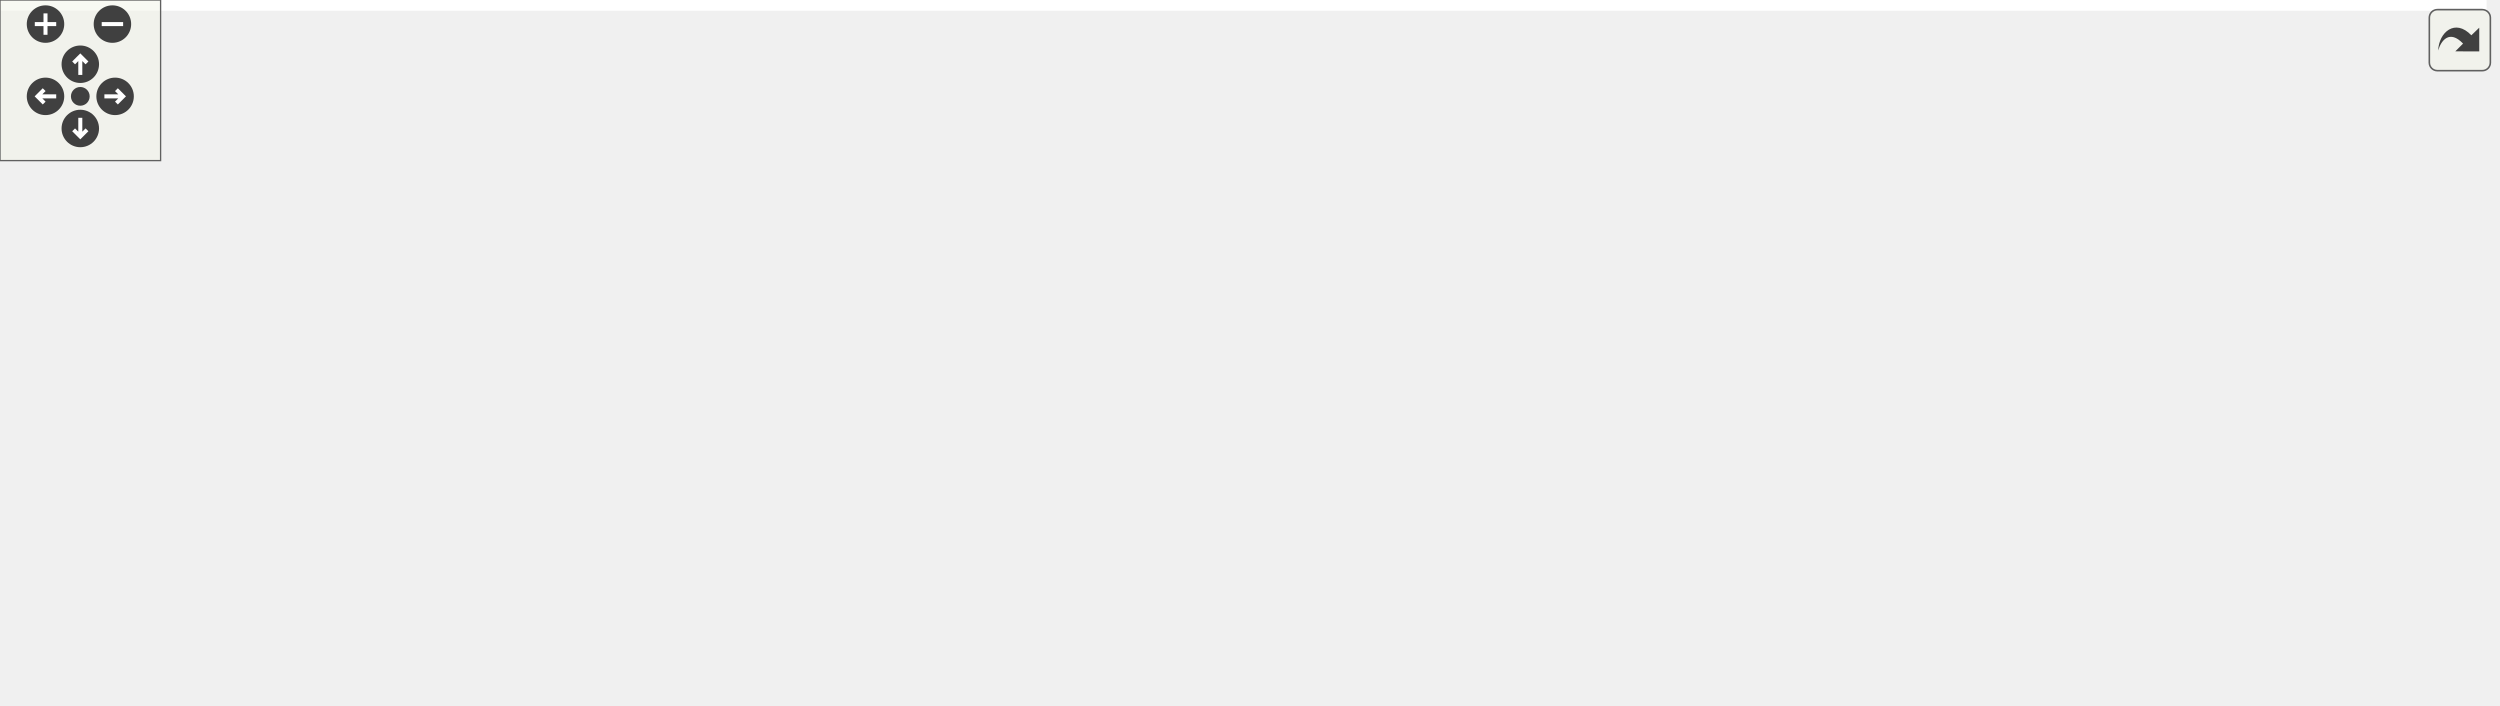
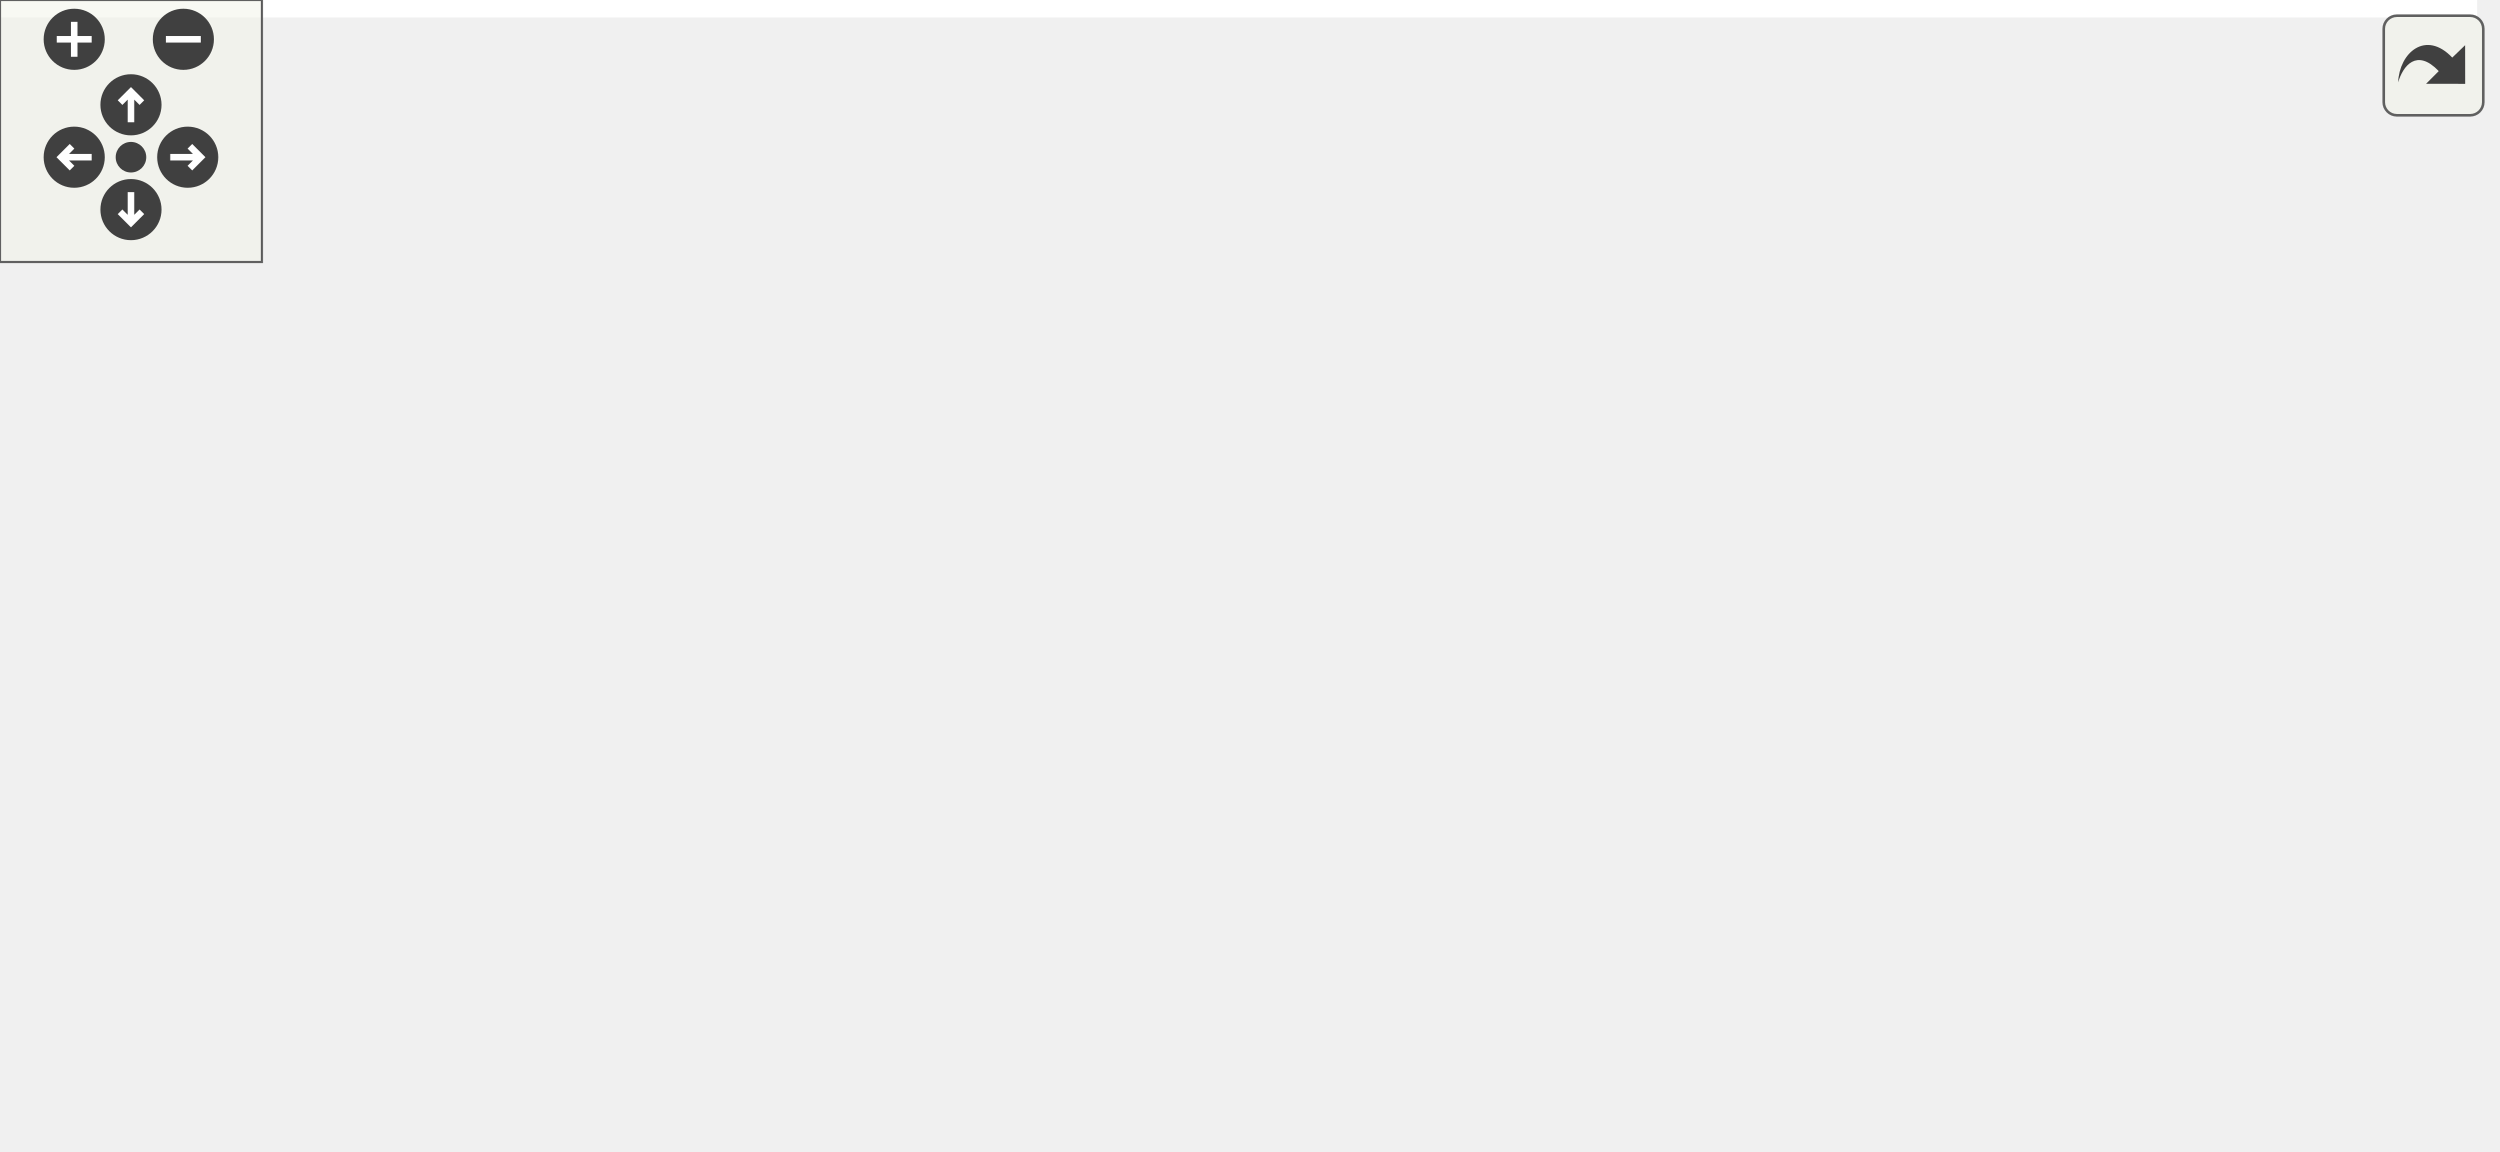
<svg xmlns="http://www.w3.org/2000/svg" xmlns:xlink="http://www.w3.org/1999/xlink" id="main" version="1.1" xml:space="preserve">
  <style type="text/css">
.edge:hover path { stroke: red; }
.edge:hover polygon { stroke: red; fill: red; }
</style>
  <defs>
    <circle id="rim" cx="0" cy="0" r="7" />
    <circle id="rim2" cx="0" cy="0" r="3.5" />
    <g id="zoomPlus">
      <use xlink:href="#rim" fill="#404040">
        <set attributeName="fill" to="#808080" begin="zoomplus.mouseover" end="zoomplus.mouseout" />
      </use>
      <path d="M-4,0h8M0,-4v8" fill="none" stroke="white" stroke-width="1.5" pointer-events="none" />
    </g>
    <g id="zoomMin">
      <use xlink:href="#rim" fill="#404040">
        <set attributeName="fill" to="#808080" begin="zoomminus.mouseover" end="zoomminus.mouseout" />
      </use>
      <path d="M-4,0h8" fill="none" stroke="white" stroke-width="1.5" pointer-events="none" />
    </g>
    <g id="dirArrow">
      <path fill="none" stroke="white" stroke-width="1.5" d="M0,-3.0v7 M-2.5,-0.5L0,-3.0L2.5,-0.5" />
    </g>
    <g id="resetDef">
      <use xlink:href="#rim2" fill="#404040">
        <set attributeName="fill" to="#808080" begin="reset.mouseover" end="reset.mouseout" />
      </use>
    </g>
  </defs>
  <svg id="graph" class="graph">
    <g id="viewport">
-       <polygon fill="white" stroke="transparent" points="-4,4 -4,-203 929,-203 929,4 -4,4" />
+       <polygon fill="white" stroke="transparent" points="-4,4 -4,-203 567.5,-203 567.5,4 -4,4" />
      <g id="node1" class="node">
        <g id="a_node1">
          <a xlink:title=" ">
            <polygon fill="#bfbfbf" stroke="black" points="94,-168.5 94,-198.5 218,-198.5 218,-168.5 94,-168.5" />
            <text text-anchor="start" x="102" y="-186.5" font-family="Helvetica,sans-Serif" font-size="10.00">src/test/test_emulator</text>
            <text text-anchor="middle" x="156" y="-175.5" font-family="Helvetica,sans-Serif" font-size="10.00">_and.cpp</text>
          </a>
        </g>
      </g>
      <g id="node2" class="node">
        <g id="a_node2">
          <a xlink:title=" ">
            <polygon fill="white" stroke="#bfbfbf" points="0,-112.5 0,-131.5 60,-131.5 60,-112.5 0,-112.5" />
            <text text-anchor="middle" x="30" y="-119.5" font-family="Helvetica,sans-Serif" font-size="10.00">iostream</text>
          </a>
        </g>
      </g>
      <g id="edge1" class="edge">
        <path fill="none" stroke="midnightblue" d="M126.14,-168.4C105.38,-158.59 77.9,-145.62 57.64,-136.05" />
        <polygon fill="midnightblue" stroke="midnightblue" points="58.87,-132.76 48.33,-131.66 55.88,-139.09 58.87,-132.76" />
      </g>
      <g id="node3" class="node">
        <g id="a_node3">
          <a xlink:href="emulator_8hpp.html" target="_top" xlink:title=" ">
            <polygon fill="white" stroke="black" points="78.5,-112.5 78.5,-131.5 233.5,-131.5 233.5,-112.5 78.5,-112.5" />
            <text text-anchor="middle" x="156" y="-119.5" font-family="Helvetica,sans-Serif" font-size="10.00">RoL/emulation/emulator.hpp</text>
          </a>
        </g>
      </g>
      <g id="edge2" class="edge">
        <path fill="none" stroke="midnightblue" d="M156,-168.4C156,-160.47 156,-150.46 156,-141.86" />
        <polygon fill="midnightblue" stroke="midnightblue" points="159.5,-141.66 156,-131.66 152.5,-141.66 159.5,-141.66" />
      </g>
-       <g id="node18" class="node">
-         <g id="a_node18">
+       <g id="node13" class="node">
+         <g id="a_node13">
          <a xlink:title=" ">
            <polygon fill="white" stroke="#bfbfbf" points="252,-112.5 252,-131.5 350,-131.5 350,-112.5 252,-112.5" />
            <text text-anchor="middle" x="301" y="-119.5" font-family="Helvetica,sans-Serif" font-size="10.00">boost/assert.hpp</text>
          </a>
        </g>
      </g>
-       <g id="edge19" class="edge">
+       <g id="edge14" class="edge">
        <path fill="none" stroke="midnightblue" d="M190.36,-168.4C214.69,-158.42 247.03,-145.15 270.46,-135.53" />
        <polygon fill="midnightblue" stroke="midnightblue" points="271.98,-138.69 279.9,-131.66 269.32,-132.22 271.98,-138.69" />
      </g>
      <g id="node4" class="node">
        <g id="a_node4">
          <a xlink:title=" ">
            <polygon fill="white" stroke="#bfbfbf" points="65,-56.5 65,-75.5 109,-75.5 109,-56.5 65,-56.5" />
            <text text-anchor="middle" x="87" y="-63.5" font-family="Helvetica,sans-Serif" font-size="10.00">bitset</text>
          </a>
        </g>
      </g>
      <g id="edge3" class="edge">
        <path fill="none" stroke="midnightblue" d="M144.91,-112.32C134.51,-104.18 118.74,-91.84 106.28,-82.09" />
        <polygon fill="midnightblue" stroke="midnightblue" points="108.32,-79.24 98.29,-75.83 104.01,-84.75 108.32,-79.24" />
      </g>
      <g id="node5" class="node">
        <g id="a_node5">
          <a xlink:title=" ">
            <polygon fill="white" stroke="#bfbfbf" points="89,-0.5 89,-19.5 133,-19.5 133,-0.5 89,-0.5" />
            <text text-anchor="middle" x="111" y="-7.5" font-family="Helvetica,sans-Serif" font-size="10.00">string</text>
          </a>
        </g>
      </g>
      <g id="edge4" class="edge">
        <path fill="none" stroke="midnightblue" d="M152.47,-112.37C145.14,-94.46 128.15,-52.92 118.34,-28.95" />
        <polygon fill="midnightblue" stroke="midnightblue" points="121.54,-27.52 114.51,-19.59 115.06,-30.17 121.54,-27.52" />
      </g>
      <g id="node6" class="node">
        <g id="a_node6">
          <a xlink:title=" ">
            <polygon fill="white" stroke="#bfbfbf" points="151.5,-0.5 151.5,-19.5 198.5,-19.5 198.5,-0.5 151.5,-0.5" />
            <text text-anchor="middle" x="175" y="-7.5" font-family="Helvetica,sans-Serif" font-size="10.00">vector</text>
          </a>
        </g>
      </g>
      <g id="edge5" class="edge">
        <path fill="none" stroke="midnightblue" d="M157.49,-112.37C160.56,-94.62 167.63,-53.67 171.79,-29.6" />
        <polygon fill="midnightblue" stroke="midnightblue" points="175.26,-30.04 173.52,-19.59 168.36,-28.85 175.26,-30.04" />
      </g>
      <g id="node7" class="node">
        <g id="a_node7">
          <a xlink:href="parse_8hpp.html" target="_top" xlink:title=" ">
-             <polygon fill="white" stroke="black" points="452,-56.5 452,-75.5 538,-75.5 538,-56.5 452,-56.5" />
-             <text text-anchor="middle" x="495" y="-63.5" font-family="Helvetica,sans-Serif" font-size="10.00">RoL/parse.hpp</text>
+             <polygon fill="white" stroke="black" points="233,-56.5 233,-75.5 319,-75.5 319,-56.5 233,-56.5" />
+             <text text-anchor="middle" x="276" y="-63.5" font-family="Helvetica,sans-Serif" font-size="10.00">RoL/parse.hpp</text>
          </a>
        </g>
      </g>
      <g id="edge6" class="edge">
-         <path fill="none" stroke="midnightblue" d="M209.72,-112.44C273.21,-102.33 378.21,-85.6 441.57,-75.51" />
-         <polygon fill="midnightblue" stroke="midnightblue" points="442.43,-78.92 451.75,-73.89 441.33,-72.01 442.43,-78.92" />
-       </g>
-       <g id="edge14" class="edge">
-         <path fill="none" stroke="midnightblue" d="M451.99,-61.69C386.98,-56.22 259.75,-43.66 143.06,-19.94" />
-         <polygon fill="midnightblue" stroke="midnightblue" points="143.75,-16.5 133.25,-17.91 142.33,-23.36 143.75,-16.5" />
-       </g>
-       <g id="edge18" class="edge">
-         <path fill="none" stroke="midnightblue" d="M451.77,-59.88C397.16,-53.05 300.16,-39.73 208.66,-20.16" />
-         <polygon fill="midnightblue" stroke="midnightblue" points="209.2,-16.7 198.69,-18 207.72,-23.54 209.2,-16.7" />
+         <path fill="none" stroke="midnightblue" d="M175.01,-112.44C194.59,-103.64 225.31,-89.81 247.73,-79.72" />
+         <polygon fill="midnightblue" stroke="midnightblue" points="249.39,-82.81 257.07,-75.52 246.52,-76.43 249.39,-82.81" />
+       </g>
+       <g id="edge10" class="edge">
+         <path fill="none" stroke="midnightblue" d="M249.86,-56.44C220.75,-46.92 173.71,-31.52 142.57,-21.33" />
+         <polygon fill="midnightblue" stroke="midnightblue" points="143.65,-18 133.06,-18.22 141.48,-24.66 143.65,-18" />
+       </g>
+       <g id="edge13" class="edge">
+         <path fill="none" stroke="midnightblue" d="M259.77,-56.32C243.65,-47.7 218.7,-34.36 200.04,-24.39" />
+         <polygon fill="midnightblue" stroke="midnightblue" points="201.66,-21.28 191.19,-19.65 198.36,-27.46 201.66,-21.28" />
      </g>
      <g id="node8" class="node">
        <g id="a_node8">
          <a xlink:title=" ">
-             <polygon fill="white" stroke="#bfbfbf" points="539,-0.5 539,-19.5 603,-19.5 603,-0.5 539,-0.5" />
-             <text text-anchor="middle" x="571" y="-7.5" font-family="Helvetica,sans-Serif" font-size="10.00">algorithm</text>
+             <polygon fill="white" stroke="#bfbfbf" points="514.5,-0.5 514.5,-19.5 563.5,-19.5 563.5,-0.5 514.5,-0.5" />
+             <text text-anchor="middle" x="539" y="-7.5" font-family="Helvetica,sans-Serif" font-size="10.00">cctype</text>
          </a>
        </g>
      </g>
      <g id="edge7" class="edge">
-         <path fill="none" stroke="midnightblue" d="M507.21,-56.32C518.78,-48.11 536.38,-35.6 550.16,-25.81" />
-         <polygon fill="midnightblue" stroke="midnightblue" points="552.44,-28.48 558.57,-19.83 548.39,-22.77 552.44,-28.48" />
+         <path fill="none" stroke="midnightblue" d="M319.01,-57.55C363.29,-49.67 434.47,-36.41 504.34,-20.27" />
+         <polygon fill="midnightblue" stroke="midnightblue" points="505.24,-23.66 514.18,-17.98 503.65,-16.84 505.24,-23.66" />
      </g>
      <g id="node9" class="node">
        <g id="a_node9">
          <a xlink:title=" ">
-             <polygon fill="white" stroke="#bfbfbf" points="621.5,-0.5 621.5,-19.5 656.5,-19.5 656.5,-0.5 621.5,-0.5" />
-             <text text-anchor="middle" x="639" y="-7.5" font-family="Helvetica,sans-Serif" font-size="10.00">any</text>
+             <polygon fill="white" stroke="#bfbfbf" points="216.5,-0.5 216.5,-19.5 269.5,-19.5 269.5,-0.5 216.5,-0.5" />
+             <text text-anchor="middle" x="243" y="-7.5" font-family="Helvetica,sans-Serif" font-size="10.00">cstddef</text>
          </a>
        </g>
      </g>
      <g id="edge8" class="edge">
-         <path fill="none" stroke="midnightblue" d="M517.82,-56.44C543.27,-46.9 584.44,-31.46 611.62,-21.27" />
-         <polygon fill="midnightblue" stroke="midnightblue" points="613.15,-24.43 621.28,-17.64 610.69,-17.88 613.15,-24.43" />
+         <path fill="none" stroke="midnightblue" d="M270.55,-56.08C265.99,-48.61 259.33,-37.72 253.71,-28.52" />
+         <polygon fill="midnightblue" stroke="midnightblue" points="256.55,-26.46 248.35,-19.75 250.58,-30.11 256.55,-26.46" />
      </g>
      <g id="node10" class="node">
        <g id="a_node10">
          <a xlink:title=" ">
-             <polygon fill="white" stroke="#bfbfbf" points="674.5,-0.5 674.5,-19.5 723.5,-19.5 723.5,-0.5 674.5,-0.5" />
-             <text text-anchor="middle" x="699" y="-7.5" font-family="Helvetica,sans-Serif" font-size="10.00">cctype</text>
+             <polygon fill="white" stroke="#bfbfbf" points="288,-0.5 288,-19.5 326,-19.5 326,-0.5 288,-0.5" />
+             <text text-anchor="middle" x="307" y="-7.5" font-family="Helvetica,sans-Serif" font-size="10.00">map</text>
          </a>
        </g>
      </g>
      <g id="edge9" class="edge">
-         <path fill="none" stroke="midnightblue" d="M527.8,-56.46C560.23,-48 611.51,-34.56 664.57,-20.37" />
-         <polygon fill="midnightblue" stroke="midnightblue" points="665.74,-23.68 674.5,-17.71 663.93,-16.91 665.74,-23.68" />
+         <path fill="none" stroke="midnightblue" d="M281.12,-56.08C285.41,-48.61 291.66,-37.72 296.94,-28.52" />
+         <polygon fill="midnightblue" stroke="midnightblue" points="300.03,-30.17 301.98,-19.75 293.96,-26.68 300.03,-30.17" />
      </g>
      <g id="node11" class="node">
        <g id="a_node11">
          <a xlink:title=" ">
-             <polygon fill="white" stroke="#bfbfbf" points="741.5,-0.5 741.5,-19.5 794.5,-19.5 794.5,-0.5 741.5,-0.5" />
-             <text text-anchor="middle" x="768" y="-7.5" font-family="Helvetica,sans-Serif" font-size="10.00">cstddef</text>
-           </a>
-         </g>
-       </g>
-       <g id="edge10" class="edge">
-         <path fill="none" stroke="midnightblue" d="M538.17,-57.71C583.93,-49.78 658.52,-36.31 731.48,-20.24" />
-         <polygon fill="midnightblue" stroke="midnightblue" points="732.29,-23.64 741.29,-18.06 730.77,-16.81 732.29,-23.64" />
+             <polygon fill="white" stroke="#bfbfbf" points="344.5,-0.5 344.5,-19.5 385.5,-19.5 385.5,-0.5 344.5,-0.5" />
+             <text text-anchor="middle" x="365" y="-7.5" font-family="Helvetica,sans-Serif" font-size="10.00">tuple</text>
+           </a>
+         </g>
+       </g>
+       <g id="edge11" class="edge">
+         <path fill="none" stroke="midnightblue" d="M290.3,-56.32C304.18,-47.9 325.49,-34.97 341.8,-25.07" />
+         <polygon fill="midnightblue" stroke="midnightblue" points="344,-27.83 350.74,-19.65 340.37,-21.85 344,-27.83" />
      </g>
      <g id="node12" class="node">
        <g id="a_node12">
          <a xlink:title=" ">
-             <polygon fill="white" stroke="#bfbfbf" points="813,-0.5 813,-19.5 851,-19.5 851,-0.5 813,-0.5" />
-             <text text-anchor="middle" x="832" y="-7.5" font-family="Helvetica,sans-Serif" font-size="10.00">map</text>
-           </a>
-         </g>
-       </g>
-       <g id="edge11" class="edge">
-         <path fill="none" stroke="midnightblue" d="M538.16,-61.01C596.34,-55.12 703.22,-42.55 802.91,-19.92" />
-         <polygon fill="midnightblue" stroke="midnightblue" points="803.88,-23.28 812.84,-17.62 802.31,-16.46 803.88,-23.28" />
-       </g>
-       <g id="node13" class="node">
-         <g id="a_node13">
-           <a xlink:title=" ">
-             <polygon fill="white" stroke="#bfbfbf" points="869,-0.5 869,-19.5 925,-19.5 925,-0.5 869,-0.5" />
-             <text text-anchor="middle" x="897" y="-7.5" font-family="Helvetica,sans-Serif" font-size="10.00">optional</text>
+             <polygon fill="white" stroke="#bfbfbf" points="403.5,-0.5 403.5,-19.5 496.5,-19.5 496.5,-0.5 403.5,-0.5" />
+             <text text-anchor="middle" x="450" y="-7.5" font-family="Helvetica,sans-Serif" font-size="10.00">unordered_map</text>
          </a>
        </g>
      </g>
      <g id="edge12" class="edge">
-         <path fill="none" stroke="midnightblue" d="M538.23,-61.31C605,-55.25 737.37,-41.81 858.94,-20.01" />
-         <polygon fill="midnightblue" stroke="midnightblue" points="859.58,-23.45 868.79,-18.22 858.33,-16.56 859.58,-23.45" />
-       </g>
-       <g id="node14" class="node">
-         <g id="a_node14">
-           <a xlink:title=" ">
-             <polygon fill="white" stroke="#bfbfbf" points="216.5,-0.5 216.5,-19.5 281.5,-19.5 281.5,-0.5 216.5,-0.5" />
-             <text text-anchor="middle" x="249" y="-7.5" font-family="Helvetica,sans-Serif" font-size="10.00">stdexcept</text>
-           </a>
-         </g>
-       </g>
-       <g id="edge13" class="edge">
-         <path fill="none" stroke="midnightblue" d="M456.02,-56.44C411.18,-46.6 337.81,-30.49 291.52,-20.33" />
-         <polygon fill="midnightblue" stroke="midnightblue" points="292.03,-16.86 281.51,-18.14 290.53,-23.7 292.03,-16.86" />
-       </g>
-       <g id="node15" class="node">
-         <g id="a_node15">
-           <a xlink:title=" ">
-             <polygon fill="white" stroke="#bfbfbf" points="299.5,-0.5 299.5,-19.5 340.5,-19.5 340.5,-0.5 299.5,-0.5" />
-             <text text-anchor="middle" x="320" y="-7.5" font-family="Helvetica,sans-Serif" font-size="10.00">tuple</text>
-           </a>
-         </g>
-       </g>
-       <g id="edge15" class="edge">
-         <path fill="none" stroke="midnightblue" d="M467.27,-56.44C435.39,-46.61 383.23,-30.51 350.31,-20.35" />
-         <polygon fill="midnightblue" stroke="midnightblue" points="351.34,-17.01 340.75,-17.4 349.27,-23.7 351.34,-17.01" />
-       </g>
-       <g id="node16" class="node">
-         <g id="a_node16">
-           <a xlink:title=" ">
-             <polygon fill="white" stroke="#bfbfbf" points="358.5,-0.5 358.5,-19.5 451.5,-19.5 451.5,-0.5 358.5,-0.5" />
-             <text text-anchor="middle" x="405" y="-7.5" font-family="Helvetica,sans-Serif" font-size="10.00">unordered_map</text>
-           </a>
-         </g>
-       </g>
-       <g id="edge16" class="edge">
-         <path fill="none" stroke="midnightblue" d="M480.54,-56.32C466.5,-47.9 444.95,-34.97 428.46,-25.07" />
-         <polygon fill="midnightblue" stroke="midnightblue" points="429.8,-21.8 419.42,-19.65 426.2,-27.8 429.8,-21.8" />
-       </g>
-       <g id="node17" class="node">
-         <g id="a_node17">
-           <a xlink:title=" ">
-             <polygon fill="white" stroke="#bfbfbf" points="469.5,-0.5 469.5,-19.5 520.5,-19.5 520.5,-0.5 469.5,-0.5" />
-             <text text-anchor="middle" x="495" y="-7.5" font-family="Helvetica,sans-Serif" font-size="10.00">variant</text>
-           </a>
-         </g>
-       </g>
-       <g id="edge17" class="edge">
-         <path fill="none" stroke="midnightblue" d="M495,-56.08C495,-49.01 495,-38.86 495,-29.99" />
-         <polygon fill="midnightblue" stroke="midnightblue" points="498.5,-29.75 495,-19.75 491.5,-29.75 498.5,-29.75" />
+         <path fill="none" stroke="midnightblue" d="M303.57,-56.44C333.1,-47.28 380.12,-32.69 412.88,-22.52" />
+         <polygon fill="midnightblue" stroke="midnightblue" points="414.04,-25.82 422.56,-19.52 411.97,-19.14 414.04,-25.82" />
      </g>
    </g>
  </svg>
  <g id="navigator" transform="translate(0 0)" fill="#404254">
    <rect fill="#f2f5e9" fill-opacity="0.5" stroke="#606060" stroke-width=".5" x="0" y="0" width="60" height="60" />
    <use id="zoomplus" xlink:href="#zoomPlus" x="17" y="9" />
    <use id="zoomminus" xlink:href="#zoomMin" x="42" y="9" />
    <use id="reset" xlink:href="#resetDef" x="30" y="36" />
    <g id="arrowUp" xlink:href="#dirArrow" transform="translate(30 24)">
      <use xlink:href="#rim" fill="#404040">
        <set attributeName="fill" to="#808080" begin="arrowUp.mouseover" end="arrowUp.mouseout" />
      </use>
      <path fill="none" stroke="white" stroke-width="1.5" d="M0,-3.0v7 M-2.5,-0.5L0,-3.0L2.5,-0.5" />
    </g>
    <g id="arrowRight" xlink:href="#dirArrow" transform="rotate(90) translate(36 -43)">
      <use xlink:href="#rim" fill="#404040">
        <set attributeName="fill" to="#808080" begin="arrowRight.mouseover" end="arrowRight.mouseout" />
      </use>
      <path fill="none" stroke="white" stroke-width="1.5" d="M0,-3.0v7 M-2.5,-0.5L0,-3.0L2.5,-0.5" />
    </g>
    <g id="arrowDown" xlink:href="#dirArrow" transform="rotate(180) translate(-30 -48)">
      <use xlink:href="#rim" fill="#404040">
        <set attributeName="fill" to="#808080" begin="arrowDown.mouseover" end="arrowDown.mouseout" />
      </use>
      <path fill="none" stroke="white" stroke-width="1.5" d="M0,-3.0v7 M-2.5,-0.5L0,-3.0L2.5,-0.5" />
    </g>
    <g id="arrowLeft" xlink:href="#dirArrow" transform="rotate(270) translate(-36 17)">
      <use xlink:href="#rim" fill="#404040">
        <set attributeName="fill" to="#808080" begin="arrowLeft.mouseover" end="arrowLeft.mouseout" />
      </use>
      <path fill="none" stroke="white" stroke-width="1.5" d="M0,-3.0v7 M-2.5,-0.5L0,-3.0L2.5,-0.5" />
    </g>
  </g>
  <svg viewBox="0 0 15 15" width="100%" height="30px" preserveAspectRatio="xMaxYMin meet">
    <g id="arrow_out" transform="scale(0.3 0.3)">
      <a xlink:href="test__emulator__and_8cpp__incl_org.svg" target="_base">
        <rect id="button" ry="5" rx="5" y="6" x="6" height="38" width="38" fill="#f2f5e9" fill-opacity="0.5" stroke="#606060" stroke-width="1.0" />
        <path id="arrow" d="M 11.5,31.437 C 11.94,20.098 22.043,11.323 32.159,21.979 L 37.069,17.246 C 37.069,17.246 37.088,32 37.088,32 L 22.16,31.978 C 22.16,31.978 26.998,27.14 26.998,27.14 C 18.529,18.264 13.292,25.23 11.5,31.437 z" style="fill:#404040;" />
      </a>
    </g>
  </svg>
</svg>
